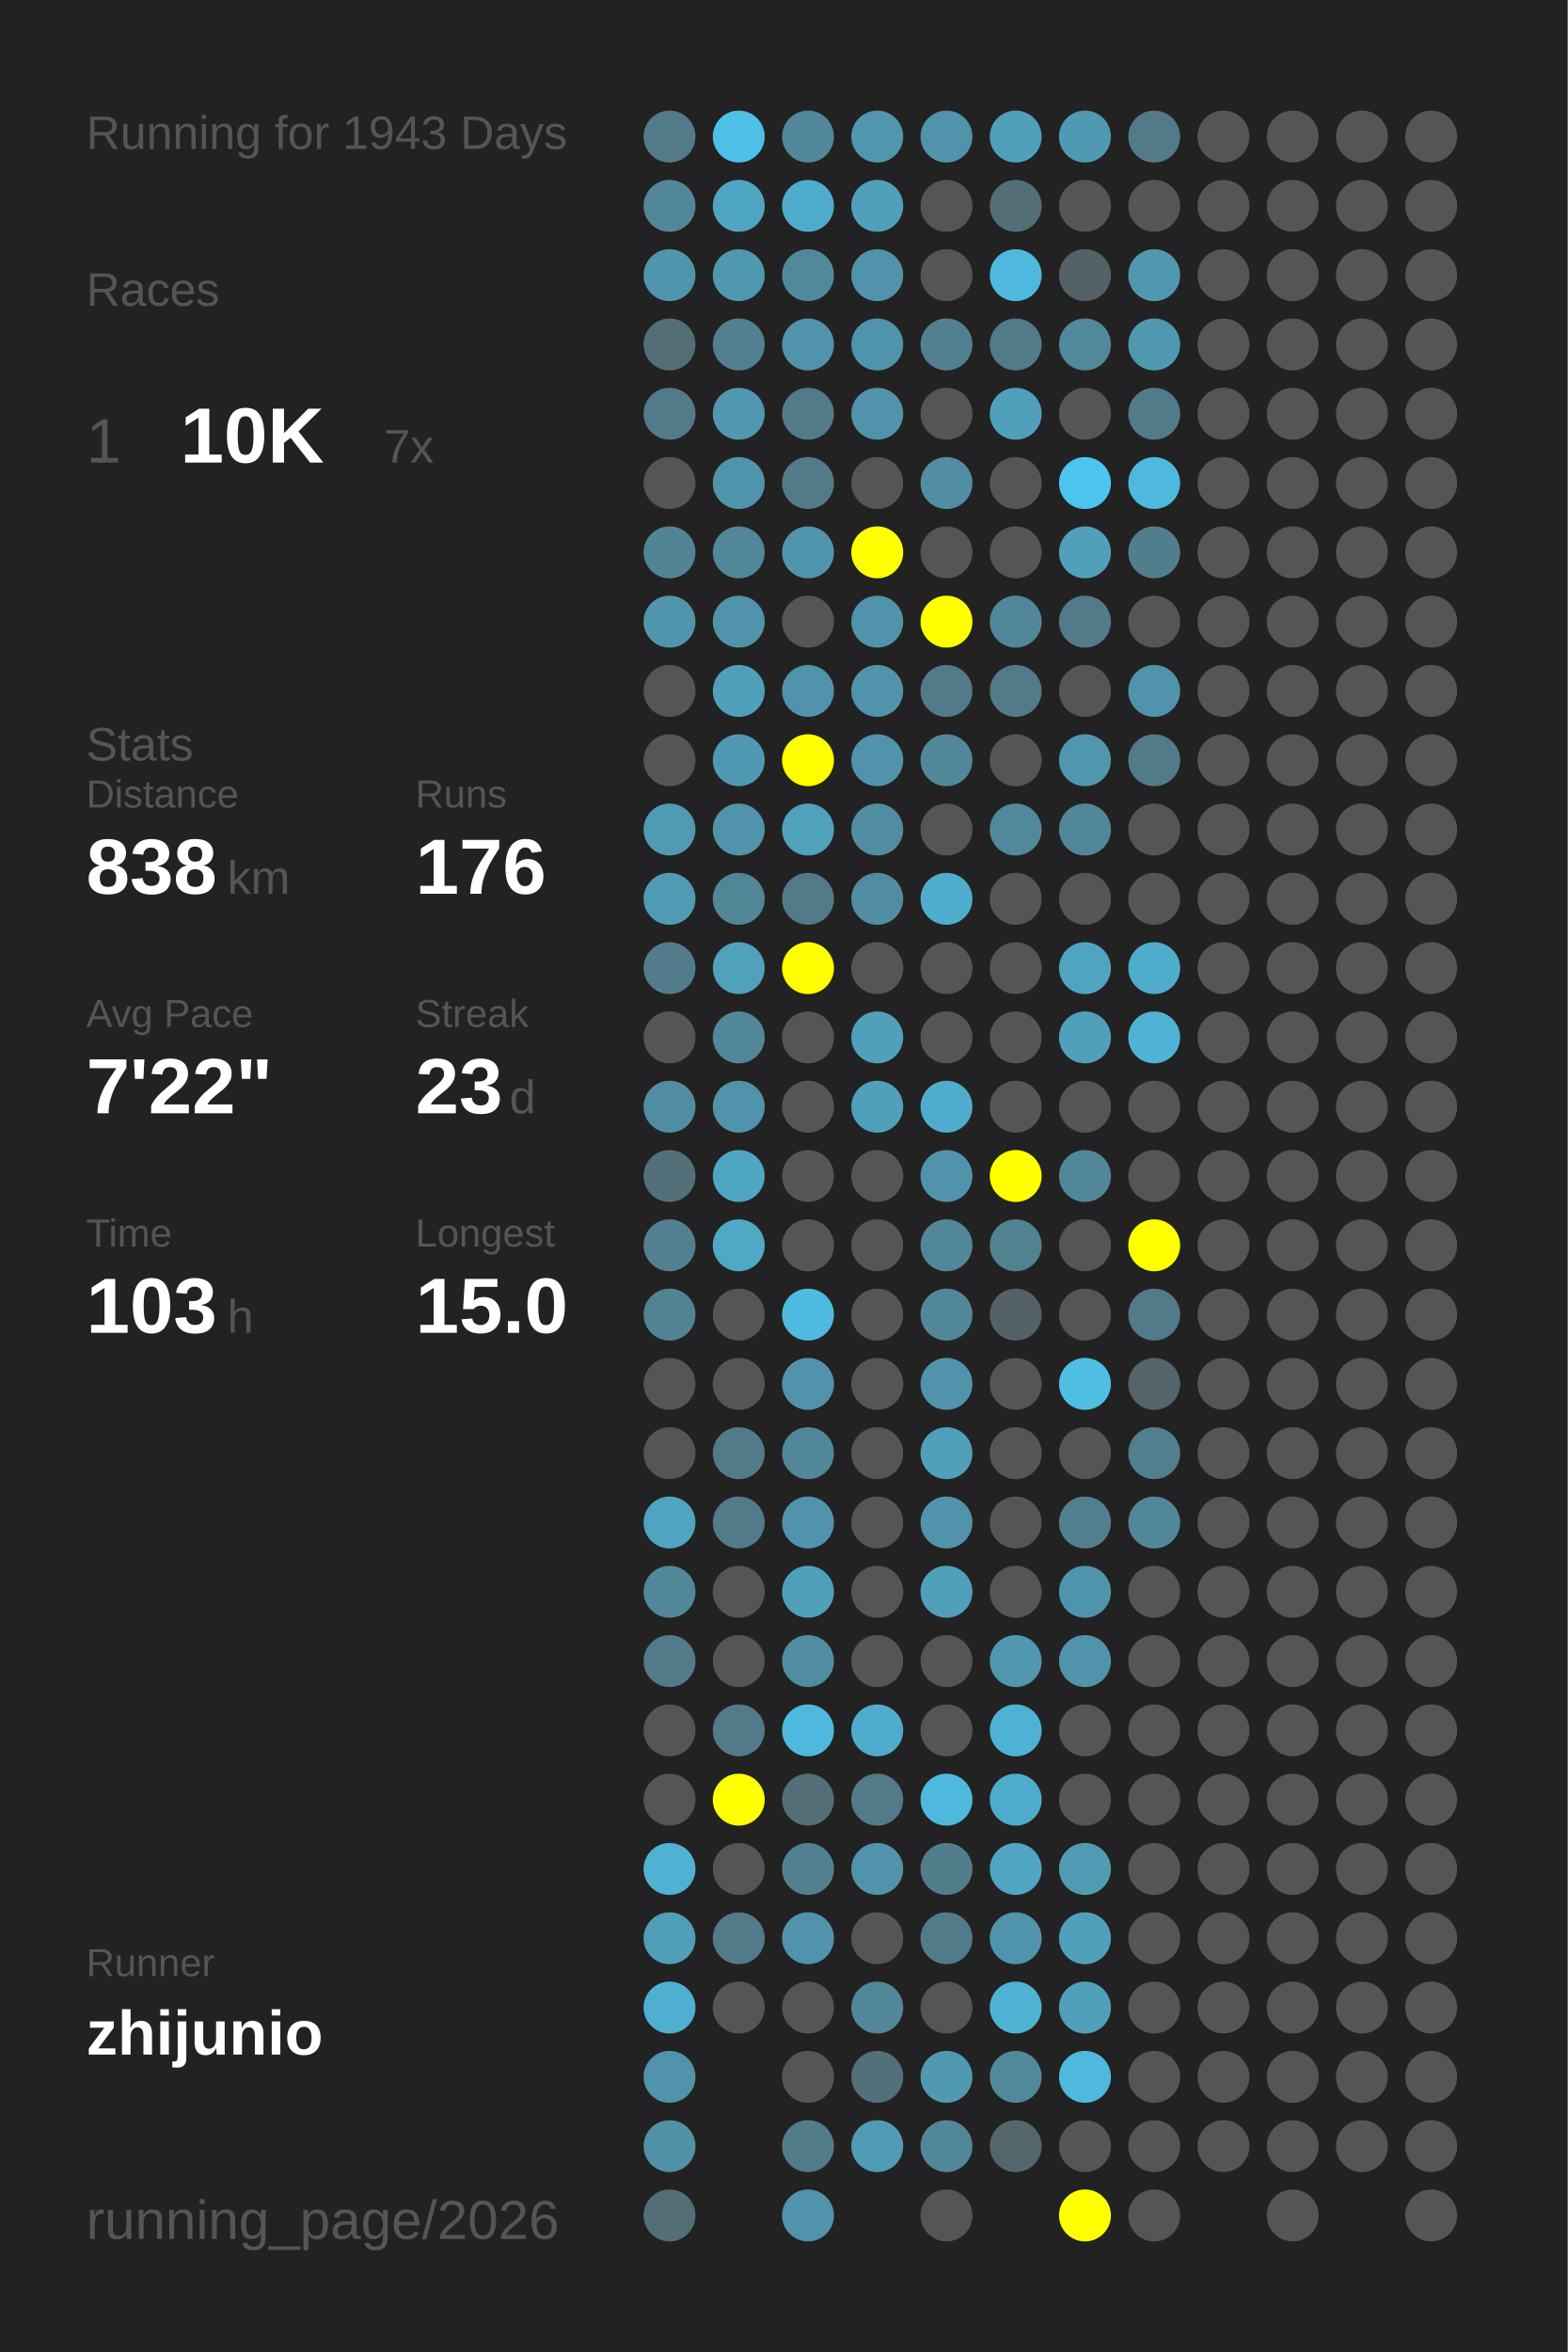
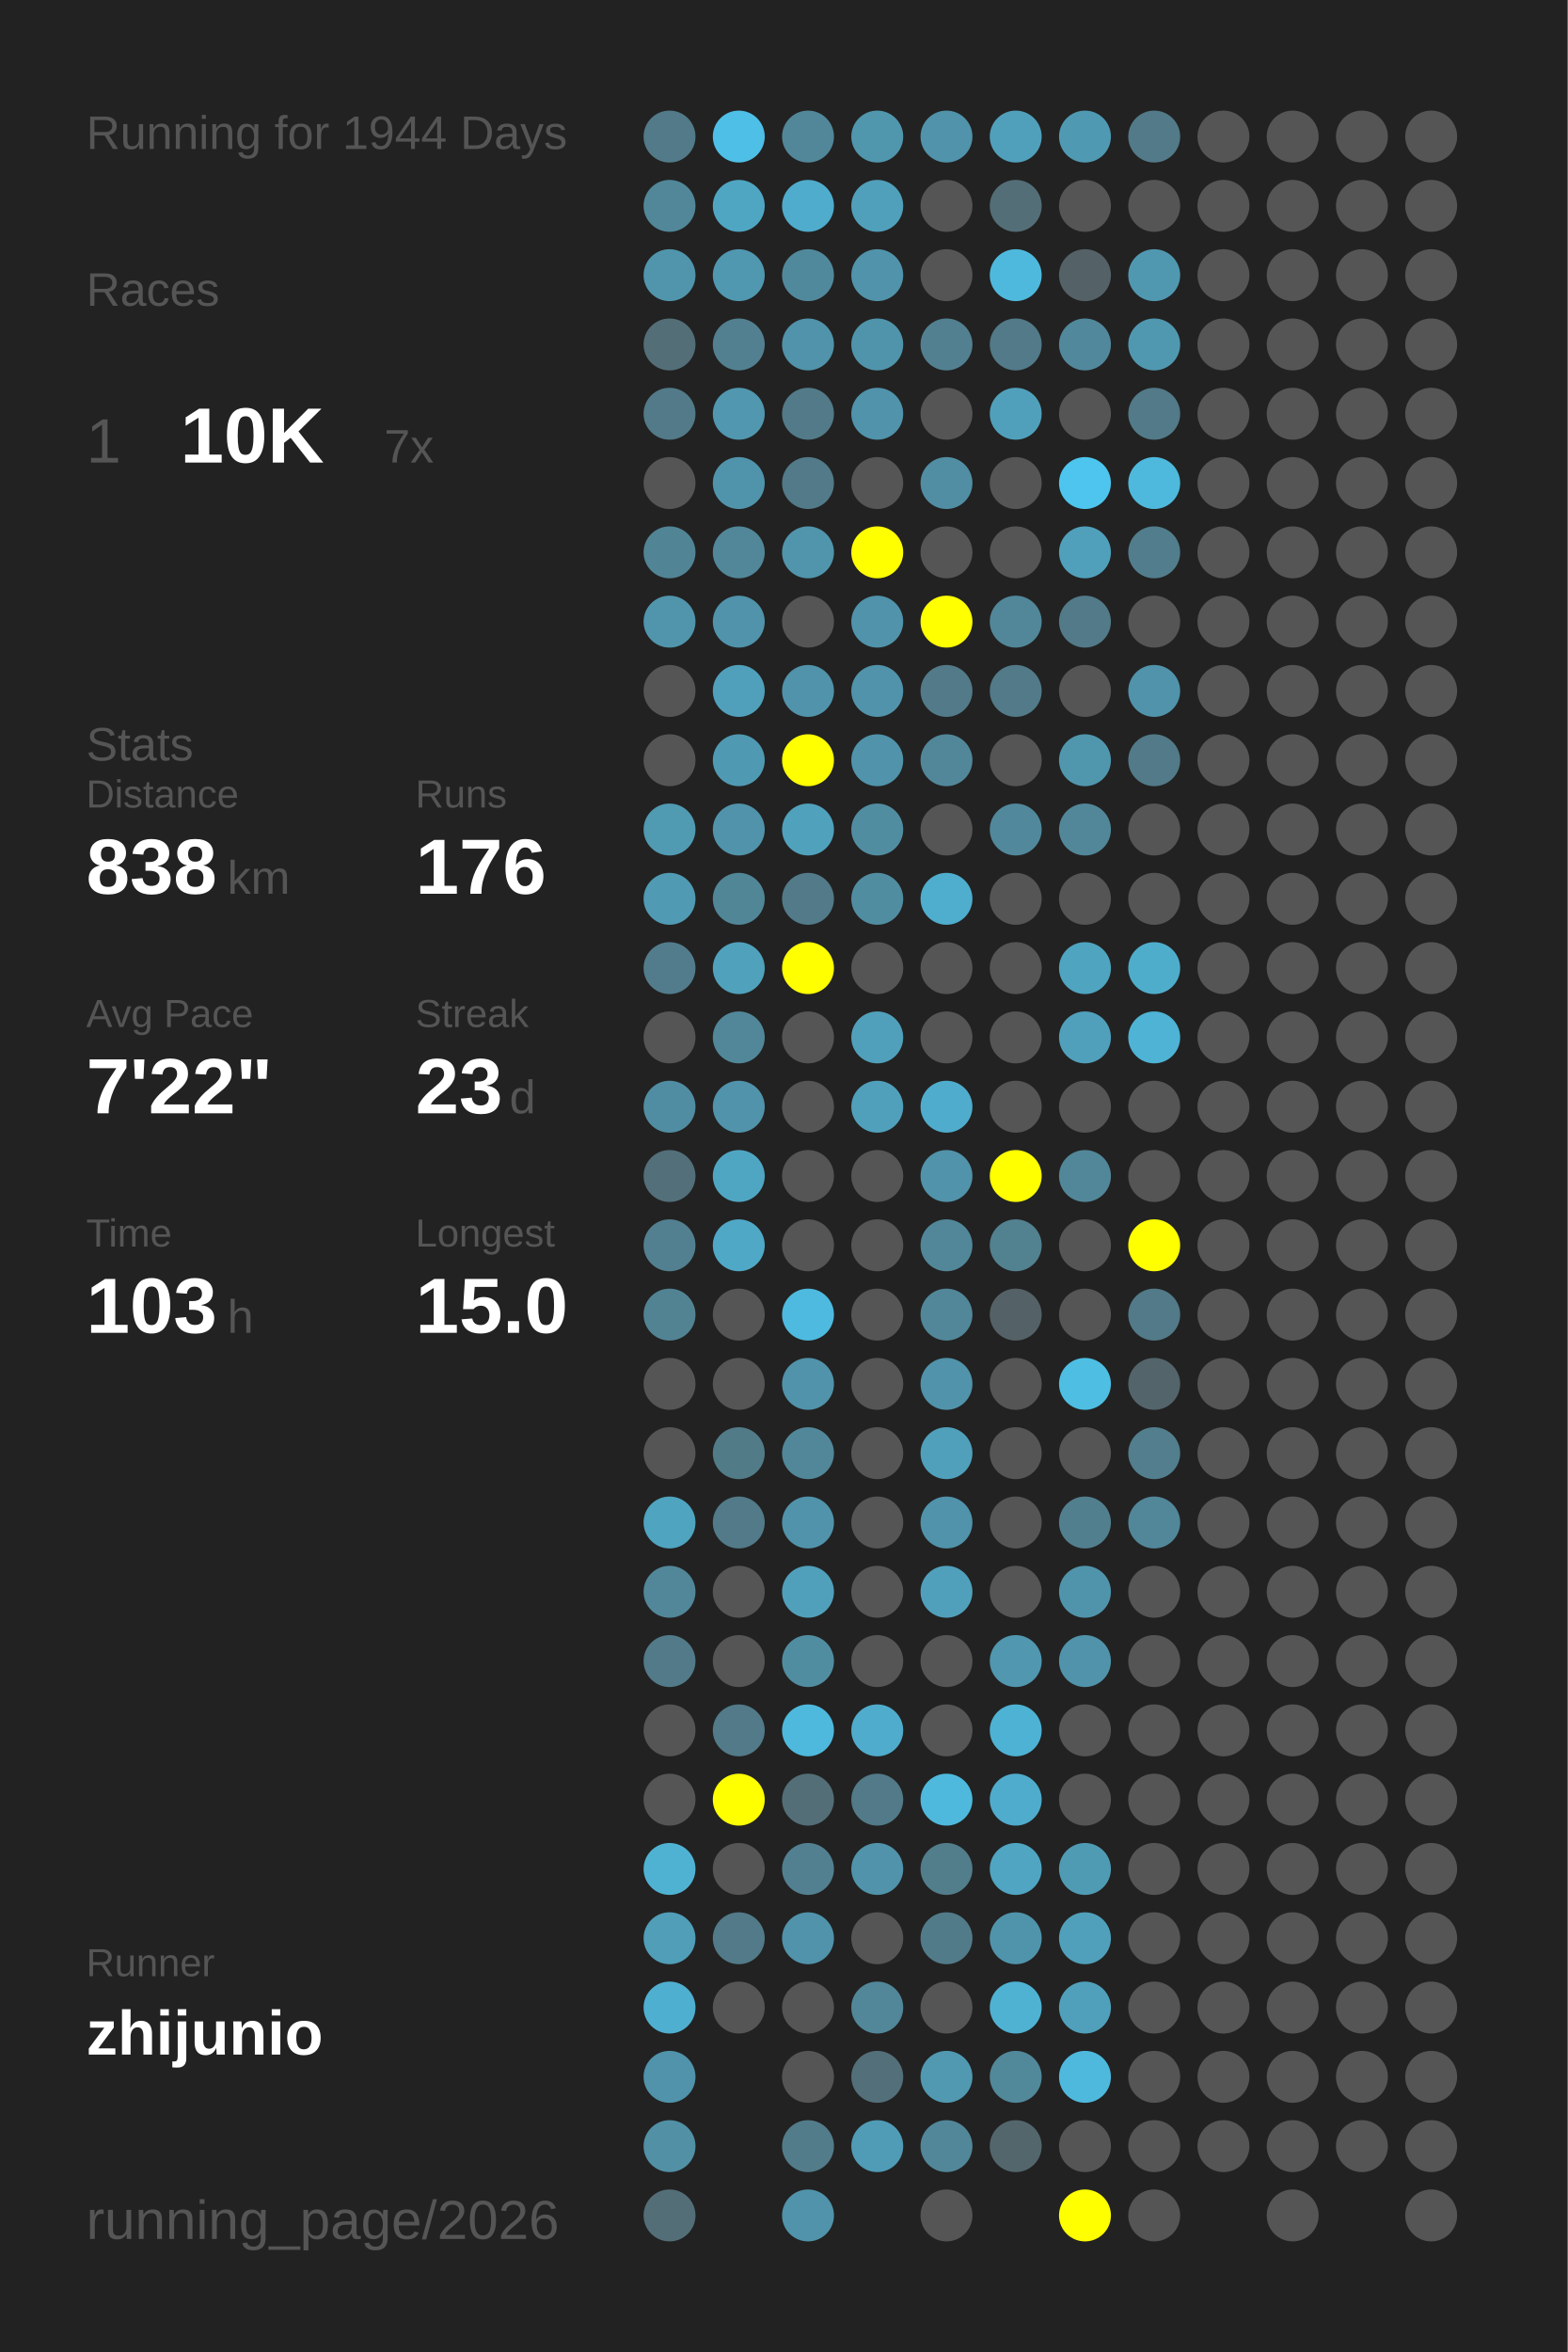
<svg xmlns="http://www.w3.org/2000/svg" baseProfile="full" height="300mm" version="1.1" viewBox="0,0,200,300" width="200mm">
  <defs />
  <rect fill="#222222" height="300" width="200" x="0" y="0" />
-   <text fill="#555555" style="font-size:6px; font-family:Arial;" x="11" y="19">Running for 1943 Days</text>
+   <text fill="#555555" style="font-size:6px; font-family:Arial;" x="11" y="19">Running for 1944 Days</text>
  <text fill="#555555" style="font-size:6px; font-family:Arial;" x="11" y="39">Races</text>
  <text fill="#555555" style="font-size:8px; font-family:Arial;" x="11" y="59">1</text>
  <text fill="#FFFFFF" style="font-size:10px; font-family:Arial; font-weight:bold;" x="23" y="59">10K</text>
  <text fill="#555555" style="font-size:6px; font-family:Arial;" x="49" y="59">7x</text>
  <text fill="#555555" style="font-size:6px; font-family:Arial;" x="11" y="97">Stats</text>
  <text fill="#555555" style="font-size:5px; font-family:Arial;" x="11" y="103">Distance</text>
  <text fill="#FFFFFF" style="font-size:10px; font-family:Arial; font-weight:bold;" x="11" y="114">838</text>
  <text fill="#555555" style="font-size:6px; font-family:Arial;" x="29" y="114">km</text>
  <text fill="#555555" style="font-size:5px; font-family:Arial;" x="53" y="103">Runs</text>
  <text fill="#FFFFFF" style="font-size:10px; font-family:Arial; font-weight:bold;" x="53" y="114">176</text>
  <text fill="#555555" style="font-size:5px; font-family:Arial;" x="11" y="131">Avg Pace</text>
  <text fill="#FFFFFF" style="font-size:10px; font-family:Arial; font-weight:bold;" x="11" y="142">7'22"</text>
  <text fill="#555555" style="font-size:5px; font-family:Arial;" x="53" y="131">Streak</text>
  <text fill="#FFFFFF" style="font-size:10px; font-family:Arial; font-weight:bold;" x="53" y="142">23</text>
  <text fill="#555555" style="font-size:6px; font-family:Arial;" x="65" y="142">d</text>
  <text fill="#555555" style="font-size:5px; font-family:Arial;" x="11" y="159">Time</text>
  <text fill="#FFFFFF" style="font-size:10px; font-family:Arial; font-weight:bold;" x="11" y="170">103</text>
  <text fill="#555555" style="font-size:6px; font-family:Arial;" x="29" y="170">h</text>
  <text fill="#555555" style="font-size:5px; font-family:Arial;" x="53" y="159">Longest</text>
  <text fill="#FFFFFF" style="font-size:10px; font-family:Arial; font-weight:bold;" x="53" y="170">15.0</text>
  <text fill="#555555" style="font-size:5px; font-family:Arial;" x="11" y="252.065">Runner</text>
  <text fill="#FFFFFF" style="font-size:8px; font-family:Arial; font-weight:bold;" x="11" y="262.065">zhijunio</text>
  <text fill="#555555" style="font-size:7px; font-family:Arial;" x="11" y="285.581">running_page/2026</text>
  <circle cx="85.417" cy="17.419" fill="#527a88" r="3.312" />
  <circle cx="85.417" cy="26.258" fill="#518799" r="3.312" />
  <circle cx="85.417" cy="35.097" fill="#5095ac" r="3.312" />
  <circle cx="85.417" cy="43.935" fill="#536e77" r="3.312" />
  <circle cx="85.417" cy="52.774" fill="#527a88" r="3.312" />
  <circle cx="85.417" cy="61.613" fill="#555555" r="3.312" />
  <circle cx="85.417" cy="70.452" fill="#518495" r="3.312" />
  <circle cx="85.417" cy="79.29" fill="#5095ac" r="3.312" />
  <circle cx="85.417" cy="88.129" fill="#555555" r="3.312" />
  <circle cx="85.417" cy="96.968" fill="#555555" r="3.312" />
  <circle cx="85.417" cy="105.806" fill="#509ab2" r="3.312" />
  <circle cx="85.417" cy="114.645" fill="#509ab3" r="3.312" />
  <circle cx="85.417" cy="123.484" fill="#527c8b" r="3.312" />
  <circle cx="85.417" cy="132.323" fill="#555555" r="3.312" />
  <circle cx="85.417" cy="141.161" fill="#518da2" r="3.312" />
  <circle cx="85.417" cy="150" fill="#536f79" r="3.312" />
  <circle cx="85.417" cy="158.839" fill="#528090" r="3.312" />
  <circle cx="85.417" cy="167.677" fill="#528393" r="3.312" />
  <circle cx="85.417" cy="176.516" fill="#555555" r="3.312" />
  <circle cx="85.417" cy="185.355" fill="#555555" r="3.312" />
  <circle cx="85.417" cy="194.194" fill="#4fa4c0" r="3.312" />
  <circle cx="85.417" cy="203.032" fill="#518799" r="3.312" />
  <circle cx="85.417" cy="211.871" fill="#527a88" r="3.312" />
  <circle cx="85.417" cy="220.71" fill="#555555" r="3.312" />
  <circle cx="85.417" cy="229.548" fill="#555555" r="3.312" />
  <circle cx="85.417" cy="238.387" fill="#4fb2d3" r="3.312" />
  <circle cx="85.417" cy="247.226" fill="#509eb8" r="3.312" />
  <circle cx="85.417" cy="256.065" fill="#4fafd0" r="3.312" />
  <circle cx="85.417" cy="264.903" fill="#5093aa" r="3.312" />
  <circle cx="85.417" cy="273.742" fill="#5190a5" r="3.312" />
  <circle cx="85.417" cy="282.581" fill="#536e77" r="3.312" />
  <circle cx="94.25" cy="17.419" fill="#4ebfe6" r="3.312" />
  <circle cx="94.25" cy="26.258" fill="#4fa6c3" r="3.312" />
  <circle cx="94.25" cy="35.097" fill="#5097b0" r="3.312" />
  <circle cx="94.25" cy="43.935" fill="#528090" r="3.312" />
  <circle cx="94.25" cy="52.774" fill="#5097af" r="3.312" />
  <circle cx="94.25" cy="61.613" fill="#5094ab" r="3.312" />
  <circle cx="94.25" cy="70.452" fill="#518799" r="3.312" />
  <circle cx="94.25" cy="79.29" fill="#5093aa" r="3.312" />
  <circle cx="94.25" cy="88.129" fill="#50a0bb" r="3.312" />
  <circle cx="94.25" cy="96.968" fill="#5099b2" r="3.312" />
  <circle cx="94.25" cy="105.806" fill="#5093aa" r="3.312" />
  <circle cx="94.25" cy="114.645" fill="#518697" r="3.312" />
  <circle cx="94.25" cy="123.484" fill="#50a1bc" r="3.312" />
  <circle cx="94.25" cy="132.323" fill="#518799" r="3.312" />
  <circle cx="94.25" cy="141.161" fill="#5093aa" r="3.312" />
  <circle cx="94.25" cy="150" fill="#4fa6c3" r="3.312" />
  <circle cx="94.25" cy="158.839" fill="#4fa8c6" r="3.312" />
  <circle cx="94.25" cy="167.677" fill="#555555" r="3.312" />
  <circle cx="94.25" cy="176.516" fill="#555555" r="3.312" />
  <circle cx="94.25" cy="185.355" fill="#527b88" r="3.312" />
  <circle cx="94.25" cy="194.194" fill="#527a88" r="3.312" />
  <circle cx="94.25" cy="203.032" fill="#555555" r="3.312" />
  <circle cx="94.25" cy="211.871" fill="#555555" r="3.312" />
  <circle cx="94.25" cy="220.71" fill="#527a88" r="3.312" />
  <circle cx="94.25" cy="229.548" fill="#FFFF00" r="3.312" />
  <circle cx="94.25" cy="238.387" fill="#555555" r="3.312" />
  <circle cx="94.25" cy="247.226" fill="#527a88" r="3.312" />
  <circle cx="94.25" cy="256.065" fill="#555555" r="3.312" />
  <circle cx="103.083" cy="17.419" fill="#518799" r="3.312" />
  <circle cx="103.083" cy="26.258" fill="#4faccc" r="3.312" />
  <circle cx="103.083" cy="35.097" fill="#51899c" r="3.312" />
  <circle cx="103.083" cy="43.935" fill="#5093aa" r="3.312" />
  <circle cx="103.083" cy="52.774" fill="#527a88" r="3.312" />
  <circle cx="103.083" cy="61.613" fill="#527a88" r="3.312" />
  <circle cx="103.083" cy="70.452" fill="#5095ac" r="3.312" />
  <circle cx="103.083" cy="79.29" fill="#555555" r="3.312" />
  <circle cx="103.083" cy="88.129" fill="#5093aa" r="3.312" />
  <circle cx="103.083" cy="96.968" fill="#FFFF00" r="3.312" />
  <circle cx="103.083" cy="105.806" fill="#50a1bc" r="3.312" />
  <circle cx="103.083" cy="114.645" fill="#527a88" r="3.312" />
  <circle cx="103.083" cy="123.484" fill="#FFFF00" r="3.312" />
  <circle cx="103.083" cy="132.323" fill="#555555" r="3.312" />
  <circle cx="103.083" cy="141.161" fill="#555555" r="3.312" />
  <circle cx="103.083" cy="150" fill="#555555" r="3.312" />
  <circle cx="103.083" cy="158.839" fill="#555555" r="3.312" />
  <circle cx="103.083" cy="167.677" fill="#4ebadf" r="3.312" />
  <circle cx="103.083" cy="176.516" fill="#5093aa" r="3.312" />
  <circle cx="103.083" cy="185.355" fill="#518799" r="3.312" />
  <circle cx="103.083" cy="194.194" fill="#5093aa" r="3.312" />
  <circle cx="103.083" cy="203.032" fill="#50a0bb" r="3.312" />
  <circle cx="103.083" cy="211.871" fill="#518da1" r="3.312" />
  <circle cx="103.083" cy="220.71" fill="#4eb9dd" r="3.312" />
  <circle cx="103.083" cy="229.548" fill="#536e77" r="3.312" />
  <circle cx="103.083" cy="238.387" fill="#528090" r="3.312" />
  <circle cx="103.083" cy="247.226" fill="#5093aa" r="3.312" />
  <circle cx="103.083" cy="256.065" fill="#555555" r="3.312" />
  <circle cx="103.083" cy="264.903" fill="#555555" r="3.312" />
  <circle cx="103.083" cy="273.742" fill="#527c8a" r="3.312" />
  <circle cx="103.083" cy="282.581" fill="#5093aa" r="3.312" />
  <circle cx="111.917" cy="17.419" fill="#5096ad" r="3.312" />
  <circle cx="111.917" cy="26.258" fill="#50a0bb" r="3.312" />
  <circle cx="111.917" cy="35.097" fill="#5093aa" r="3.312" />
  <circle cx="111.917" cy="43.935" fill="#5094ab" r="3.312" />
  <circle cx="111.917" cy="52.774" fill="#5093aa" r="3.312" />
  <circle cx="111.917" cy="61.613" fill="#555555" r="3.312" />
  <circle cx="111.917" cy="70.452" fill="#FFFF00" r="3.312" />
  <circle cx="111.917" cy="79.29" fill="#5093aa" r="3.312" />
  <circle cx="111.917" cy="88.129" fill="#5093aa" r="3.312" />
  <circle cx="111.917" cy="96.968" fill="#5093aa" r="3.312" />
  <circle cx="111.917" cy="105.806" fill="#518da1" r="3.312" />
  <circle cx="111.917" cy="114.645" fill="#518da1" r="3.312" />
  <circle cx="111.917" cy="123.484" fill="#555555" r="3.312" />
  <circle cx="111.917" cy="132.323" fill="#50a0bb" r="3.312" />
  <circle cx="111.917" cy="141.161" fill="#50a0bb" r="3.312" />
  <circle cx="111.917" cy="150" fill="#555555" r="3.312" />
  <circle cx="111.917" cy="158.839" fill="#555555" r="3.312" />
  <circle cx="111.917" cy="167.677" fill="#555555" r="3.312" />
  <circle cx="111.917" cy="176.516" fill="#555555" r="3.312" />
  <circle cx="111.917" cy="185.355" fill="#555555" r="3.312" />
  <circle cx="111.917" cy="194.194" fill="#555555" r="3.312" />
  <circle cx="111.917" cy="203.032" fill="#555555" r="3.312" />
  <circle cx="111.917" cy="211.871" fill="#555555" r="3.312" />
  <circle cx="111.917" cy="220.71" fill="#4faccc" r="3.312" />
  <circle cx="111.917" cy="229.548" fill="#527a88" r="3.312" />
  <circle cx="111.917" cy="238.387" fill="#5093aa" r="3.312" />
  <circle cx="111.917" cy="247.226" fill="#555555" r="3.312" />
  <circle cx="111.917" cy="256.065" fill="#518799" r="3.312" />
  <circle cx="111.917" cy="264.903" fill="#536f79" r="3.312" />
  <circle cx="111.917" cy="273.742" fill="#509bb5" r="3.312" />
  <circle cx="120.75" cy="17.419" fill="#5093aa" r="3.312" />
  <circle cx="120.75" cy="26.258" fill="#555555" r="3.312" />
  <circle cx="120.75" cy="35.097" fill="#555555" r="3.312" />
  <circle cx="120.75" cy="43.935" fill="#528090" r="3.312" />
  <circle cx="120.75" cy="52.774" fill="#555555" r="3.312" />
  <circle cx="120.75" cy="61.613" fill="#518ea3" r="3.312" />
  <circle cx="120.75" cy="70.452" fill="#555555" r="3.312" />
  <circle cx="120.75" cy="79.29" fill="#FFFF00" r="3.312" />
  <circle cx="120.75" cy="88.129" fill="#527a88" r="3.312" />
  <circle cx="120.75" cy="96.968" fill="#518799" r="3.312" />
  <circle cx="120.75" cy="105.806" fill="#555555" r="3.312" />
  <circle cx="120.75" cy="114.645" fill="#4fadcd" r="3.312" />
  <circle cx="120.75" cy="123.484" fill="#555555" r="3.312" />
  <circle cx="120.75" cy="132.323" fill="#555555" r="3.312" />
  <circle cx="120.75" cy="141.161" fill="#4faccc" r="3.312" />
  <circle cx="120.75" cy="150" fill="#5093aa" r="3.312" />
  <circle cx="120.75" cy="158.839" fill="#518799" r="3.312" />
  <circle cx="120.75" cy="167.677" fill="#518799" r="3.312" />
  <circle cx="120.75" cy="176.516" fill="#5093aa" r="3.312" />
  <circle cx="120.75" cy="185.355" fill="#50a0bb" r="3.312" />
  <circle cx="120.75" cy="194.194" fill="#5093aa" r="3.312" />
  <circle cx="120.75" cy="203.032" fill="#50a0bb" r="3.312" />
  <circle cx="120.75" cy="211.871" fill="#555555" r="3.312" />
  <circle cx="120.75" cy="220.71" fill="#555555" r="3.312" />
  <circle cx="120.75" cy="229.548" fill="#4eb9dd" r="3.312" />
  <circle cx="120.75" cy="238.387" fill="#527d8b" r="3.312" />
  <circle cx="120.75" cy="247.226" fill="#527b89" r="3.312" />
  <circle cx="120.75" cy="256.065" fill="#555555" r="3.312" />
  <circle cx="120.75" cy="264.903" fill="#5099b1" r="3.312" />
  <circle cx="120.75" cy="273.742" fill="#518799" r="3.312" />
  <circle cx="120.75" cy="282.581" fill="#555555" r="3.312" />
  <circle cx="129.583" cy="17.419" fill="#50a0bb" r="3.312" />
  <circle cx="129.583" cy="26.258" fill="#536e77" r="3.312" />
  <circle cx="129.583" cy="35.097" fill="#4eb9dd" r="3.312" />
  <circle cx="129.583" cy="43.935" fill="#527a88" r="3.312" />
  <circle cx="129.583" cy="52.774" fill="#50a0bb" r="3.312" />
  <circle cx="129.583" cy="61.613" fill="#555555" r="3.312" />
  <circle cx="129.583" cy="70.452" fill="#555555" r="3.312" />
  <circle cx="129.583" cy="79.29" fill="#518799" r="3.312" />
  <circle cx="129.583" cy="88.129" fill="#527a88" r="3.312" />
  <circle cx="129.583" cy="96.968" fill="#555555" r="3.312" />
  <circle cx="129.583" cy="105.806" fill="#51889b" r="3.312" />
  <circle cx="129.583" cy="114.645" fill="#555555" r="3.312" />
  <circle cx="129.583" cy="123.484" fill="#555555" r="3.312" />
  <circle cx="129.583" cy="132.323" fill="#555555" r="3.312" />
  <circle cx="129.583" cy="141.161" fill="#555555" r="3.312" />
  <circle cx="129.583" cy="150" fill="#FFFF00" r="3.312" />
  <circle cx="129.583" cy="158.839" fill="#528190" r="3.312" />
  <circle cx="129.583" cy="167.677" fill="#546166" r="3.312" />
  <circle cx="129.583" cy="176.516" fill="#555555" r="3.312" />
  <circle cx="129.583" cy="185.355" fill="#555555" r="3.312" />
  <circle cx="129.583" cy="194.194" fill="#555555" r="3.312" />
  <circle cx="129.583" cy="203.032" fill="#555555" r="3.312" />
  <circle cx="129.583" cy="211.871" fill="#5097af" r="3.312" />
  <circle cx="129.583" cy="220.71" fill="#4eb2d4" r="3.312" />
  <circle cx="129.583" cy="229.548" fill="#4faccc" r="3.312" />
  <circle cx="129.583" cy="238.387" fill="#4fa5c2" r="3.312" />
  <circle cx="129.583" cy="247.226" fill="#5094ab" r="3.312" />
  <circle cx="129.583" cy="256.065" fill="#4fb2d3" r="3.312" />
  <circle cx="129.583" cy="264.903" fill="#51889a" r="3.312" />
  <circle cx="129.583" cy="273.742" fill="#53666c" r="3.312" />
  <circle cx="138.417" cy="17.419" fill="#5099b2" r="3.312" />
  <circle cx="138.417" cy="26.258" fill="#555555" r="3.312" />
  <circle cx="138.417" cy="35.097" fill="#546267" r="3.312" />
  <circle cx="138.417" cy="43.935" fill="#51889b" r="3.312" />
  <circle cx="138.417" cy="52.774" fill="#555555" r="3.312" />
  <circle cx="138.417" cy="61.613" fill="#4dc5ee" r="3.312" />
  <circle cx="138.417" cy="70.452" fill="#50a0bb" r="3.312" />
  <circle cx="138.417" cy="79.29" fill="#527a88" r="3.312" />
  <circle cx="138.417" cy="88.129" fill="#555555" r="3.312" />
  <circle cx="138.417" cy="96.968" fill="#5097ae" r="3.312" />
  <circle cx="138.417" cy="105.806" fill="#518799" r="3.312" />
  <circle cx="138.417" cy="114.645" fill="#555555" r="3.312" />
  <circle cx="138.417" cy="123.484" fill="#4fa4c0" r="3.312" />
  <circle cx="138.417" cy="132.323" fill="#50a0bb" r="3.312" />
  <circle cx="138.417" cy="141.161" fill="#555555" r="3.312" />
  <circle cx="138.417" cy="150" fill="#518799" r="3.312" />
  <circle cx="138.417" cy="158.839" fill="#555555" r="3.312" />
  <circle cx="138.417" cy="167.677" fill="#555555" r="3.312" />
  <circle cx="138.417" cy="176.516" fill="#4ebee3" r="3.312" />
  <circle cx="138.417" cy="185.355" fill="#555555" r="3.312" />
  <circle cx="138.417" cy="194.194" fill="#527f8e" r="3.312" />
  <circle cx="138.417" cy="203.032" fill="#5094ab" r="3.312" />
  <circle cx="138.417" cy="211.871" fill="#5093aa" r="3.312" />
  <circle cx="138.417" cy="220.71" fill="#555555" r="3.312" />
  <circle cx="138.417" cy="229.548" fill="#555555" r="3.312" />
  <circle cx="138.417" cy="238.387" fill="#509bb4" r="3.312" />
  <circle cx="138.417" cy="247.226" fill="#50a0bb" r="3.312" />
  <circle cx="138.417" cy="256.065" fill="#50a0bb" r="3.312" />
  <circle cx="138.417" cy="264.903" fill="#4eb9dd" r="3.312" />
  <circle cx="138.417" cy="273.742" fill="#555555" r="3.312" />
  <circle cx="138.417" cy="282.581" fill="#FFFF00" r="3.312" />
  <circle cx="147.25" cy="17.419" fill="#527a88" r="3.312" />
  <circle cx="147.25" cy="26.258" fill="#555555" r="3.312" />
  <circle cx="147.25" cy="35.097" fill="#5098b0" r="3.312" />
  <circle cx="147.25" cy="43.935" fill="#5098b0" r="3.312" />
  <circle cx="147.25" cy="52.774" fill="#527a88" r="3.312" />
  <circle cx="147.25" cy="61.613" fill="#4eb9dd" r="3.312" />
  <circle cx="147.25" cy="70.452" fill="#527d8c" r="3.312" />
  <circle cx="147.25" cy="79.29" fill="#555555" r="3.312" />
  <circle cx="147.25" cy="88.129" fill="#5093aa" r="3.312" />
  <circle cx="147.25" cy="96.968" fill="#527a88" r="3.312" />
  <circle cx="147.25" cy="105.806" fill="#555555" r="3.312" />
  <circle cx="147.25" cy="114.645" fill="#555555" r="3.312" />
  <circle cx="147.25" cy="123.484" fill="#4fadcc" r="3.312" />
  <circle cx="147.25" cy="132.323" fill="#4eb3d5" r="3.312" />
  <circle cx="147.25" cy="141.161" fill="#555555" r="3.312" />
  <circle cx="147.25" cy="150" fill="#555555" r="3.312" />
  <circle cx="147.25" cy="158.839" fill="#FFFF00" r="3.312" />
  <circle cx="147.25" cy="167.677" fill="#527a88" r="3.312" />
  <circle cx="147.25" cy="176.516" fill="#53646a" r="3.312" />
  <circle cx="147.25" cy="185.355" fill="#527e8d" r="3.312" />
  <circle cx="147.25" cy="194.194" fill="#518799" r="3.312" />
  <circle cx="147.25" cy="203.032" fill="#555555" r="3.312" />
  <circle cx="147.25" cy="211.871" fill="#555555" r="3.312" />
  <circle cx="147.25" cy="220.71" fill="#555555" r="3.312" />
  <circle cx="147.25" cy="229.548" fill="#555555" r="3.312" />
  <circle cx="147.25" cy="238.387" fill="#555555" r="3.312" />
  <circle cx="147.25" cy="247.226" fill="#555555" r="3.312" />
  <circle cx="147.25" cy="256.065" fill="#555555" r="3.312" />
  <circle cx="147.25" cy="264.903" fill="#555555" r="3.312" />
  <circle cx="147.25" cy="273.742" fill="#555555" r="3.312" />
  <circle cx="147.25" cy="282.581" fill="#555555" r="3.312" />
  <circle cx="156.083" cy="17.419" fill="#555555" r="3.312" />
  <circle cx="156.083" cy="26.258" fill="#555555" r="3.312" />
  <circle cx="156.083" cy="35.097" fill="#555555" r="3.312" />
  <circle cx="156.083" cy="43.935" fill="#555555" r="3.312" />
  <circle cx="156.083" cy="52.774" fill="#555555" r="3.312" />
  <circle cx="156.083" cy="61.613" fill="#555555" r="3.312" />
  <circle cx="156.083" cy="70.452" fill="#555555" r="3.312" />
  <circle cx="156.083" cy="79.29" fill="#555555" r="3.312" />
  <circle cx="156.083" cy="88.129" fill="#555555" r="3.312" />
  <circle cx="156.083" cy="96.968" fill="#555555" r="3.312" />
  <circle cx="156.083" cy="105.806" fill="#555555" r="3.312" />
  <circle cx="156.083" cy="114.645" fill="#555555" r="3.312" />
  <circle cx="156.083" cy="123.484" fill="#555555" r="3.312" />
  <circle cx="156.083" cy="132.323" fill="#555555" r="3.312" />
  <circle cx="156.083" cy="141.161" fill="#555555" r="3.312" />
  <circle cx="156.083" cy="150" fill="#555555" r="3.312" />
  <circle cx="156.083" cy="158.839" fill="#555555" r="3.312" />
  <circle cx="156.083" cy="167.677" fill="#555555" r="3.312" />
  <circle cx="156.083" cy="176.516" fill="#555555" r="3.312" />
  <circle cx="156.083" cy="185.355" fill="#555555" r="3.312" />
  <circle cx="156.083" cy="194.194" fill="#555555" r="3.312" />
  <circle cx="156.083" cy="203.032" fill="#555555" r="3.312" />
  <circle cx="156.083" cy="211.871" fill="#555555" r="3.312" />
  <circle cx="156.083" cy="220.71" fill="#555555" r="3.312" />
  <circle cx="156.083" cy="229.548" fill="#555555" r="3.312" />
  <circle cx="156.083" cy="238.387" fill="#555555" r="3.312" />
  <circle cx="156.083" cy="247.226" fill="#555555" r="3.312" />
  <circle cx="156.083" cy="256.065" fill="#555555" r="3.312" />
  <circle cx="156.083" cy="264.903" fill="#555555" r="3.312" />
  <circle cx="156.083" cy="273.742" fill="#555555" r="3.312" />
  <circle cx="164.917" cy="17.419" fill="#555555" r="3.312" />
  <circle cx="164.917" cy="26.258" fill="#555555" r="3.312" />
  <circle cx="164.917" cy="35.097" fill="#555555" r="3.312" />
  <circle cx="164.917" cy="43.935" fill="#555555" r="3.312" />
  <circle cx="164.917" cy="52.774" fill="#555555" r="3.312" />
  <circle cx="164.917" cy="61.613" fill="#555555" r="3.312" />
  <circle cx="164.917" cy="70.452" fill="#555555" r="3.312" />
  <circle cx="164.917" cy="79.29" fill="#555555" r="3.312" />
  <circle cx="164.917" cy="88.129" fill="#555555" r="3.312" />
  <circle cx="164.917" cy="96.968" fill="#555555" r="3.312" />
  <circle cx="164.917" cy="105.806" fill="#555555" r="3.312" />
  <circle cx="164.917" cy="114.645" fill="#555555" r="3.312" />
  <circle cx="164.917" cy="123.484" fill="#555555" r="3.312" />
  <circle cx="164.917" cy="132.323" fill="#555555" r="3.312" />
  <circle cx="164.917" cy="141.161" fill="#555555" r="3.312" />
  <circle cx="164.917" cy="150" fill="#555555" r="3.312" />
  <circle cx="164.917" cy="158.839" fill="#555555" r="3.312" />
  <circle cx="164.917" cy="167.677" fill="#555555" r="3.312" />
  <circle cx="164.917" cy="176.516" fill="#555555" r="3.312" />
  <circle cx="164.917" cy="185.355" fill="#555555" r="3.312" />
  <circle cx="164.917" cy="194.194" fill="#555555" r="3.312" />
  <circle cx="164.917" cy="203.032" fill="#555555" r="3.312" />
  <circle cx="164.917" cy="211.871" fill="#555555" r="3.312" />
  <circle cx="164.917" cy="220.71" fill="#555555" r="3.312" />
  <circle cx="164.917" cy="229.548" fill="#555555" r="3.312" />
  <circle cx="164.917" cy="238.387" fill="#555555" r="3.312" />
  <circle cx="164.917" cy="247.226" fill="#555555" r="3.312" />
  <circle cx="164.917" cy="256.065" fill="#555555" r="3.312" />
  <circle cx="164.917" cy="264.903" fill="#555555" r="3.312" />
  <circle cx="164.917" cy="273.742" fill="#555555" r="3.312" />
  <circle cx="164.917" cy="282.581" fill="#555555" r="3.312" />
  <circle cx="173.75" cy="17.419" fill="#555555" r="3.312" />
  <circle cx="173.75" cy="26.258" fill="#555555" r="3.312" />
  <circle cx="173.75" cy="35.097" fill="#555555" r="3.312" />
  <circle cx="173.75" cy="43.935" fill="#555555" r="3.312" />
  <circle cx="173.75" cy="52.774" fill="#555555" r="3.312" />
  <circle cx="173.75" cy="61.613" fill="#555555" r="3.312" />
  <circle cx="173.75" cy="70.452" fill="#555555" r="3.312" />
  <circle cx="173.75" cy="79.29" fill="#555555" r="3.312" />
  <circle cx="173.75" cy="88.129" fill="#555555" r="3.312" />
  <circle cx="173.75" cy="96.968" fill="#555555" r="3.312" />
  <circle cx="173.75" cy="105.806" fill="#555555" r="3.312" />
  <circle cx="173.75" cy="114.645" fill="#555555" r="3.312" />
  <circle cx="173.75" cy="123.484" fill="#555555" r="3.312" />
  <circle cx="173.75" cy="132.323" fill="#555555" r="3.312" />
  <circle cx="173.75" cy="141.161" fill="#555555" r="3.312" />
  <circle cx="173.75" cy="150" fill="#555555" r="3.312" />
  <circle cx="173.75" cy="158.839" fill="#555555" r="3.312" />
  <circle cx="173.75" cy="167.677" fill="#555555" r="3.312" />
  <circle cx="173.75" cy="176.516" fill="#555555" r="3.312" />
  <circle cx="173.75" cy="185.355" fill="#555555" r="3.312" />
  <circle cx="173.75" cy="194.194" fill="#555555" r="3.312" />
  <circle cx="173.75" cy="203.032" fill="#555555" r="3.312" />
  <circle cx="173.75" cy="211.871" fill="#555555" r="3.312" />
  <circle cx="173.75" cy="220.71" fill="#555555" r="3.312" />
  <circle cx="173.75" cy="229.548" fill="#555555" r="3.312" />
  <circle cx="173.75" cy="238.387" fill="#555555" r="3.312" />
  <circle cx="173.75" cy="247.226" fill="#555555" r="3.312" />
  <circle cx="173.75" cy="256.065" fill="#555555" r="3.312" />
  <circle cx="173.75" cy="264.903" fill="#555555" r="3.312" />
  <circle cx="173.75" cy="273.742" fill="#555555" r="3.312" />
  <circle cx="182.583" cy="17.419" fill="#555555" r="3.312" />
  <circle cx="182.583" cy="26.258" fill="#555555" r="3.312" />
  <circle cx="182.583" cy="35.097" fill="#555555" r="3.312" />
  <circle cx="182.583" cy="43.935" fill="#555555" r="3.312" />
  <circle cx="182.583" cy="52.774" fill="#555555" r="3.312" />
  <circle cx="182.583" cy="61.613" fill="#555555" r="3.312" />
  <circle cx="182.583" cy="70.452" fill="#555555" r="3.312" />
  <circle cx="182.583" cy="79.29" fill="#555555" r="3.312" />
  <circle cx="182.583" cy="88.129" fill="#555555" r="3.312" />
  <circle cx="182.583" cy="96.968" fill="#555555" r="3.312" />
  <circle cx="182.583" cy="105.806" fill="#555555" r="3.312" />
  <circle cx="182.583" cy="114.645" fill="#555555" r="3.312" />
  <circle cx="182.583" cy="123.484" fill="#555555" r="3.312" />
  <circle cx="182.583" cy="132.323" fill="#555555" r="3.312" />
  <circle cx="182.583" cy="141.161" fill="#555555" r="3.312" />
  <circle cx="182.583" cy="150" fill="#555555" r="3.312" />
  <circle cx="182.583" cy="158.839" fill="#555555" r="3.312" />
  <circle cx="182.583" cy="167.677" fill="#555555" r="3.312" />
  <circle cx="182.583" cy="176.516" fill="#555555" r="3.312" />
  <circle cx="182.583" cy="185.355" fill="#555555" r="3.312" />
  <circle cx="182.583" cy="194.194" fill="#555555" r="3.312" />
  <circle cx="182.583" cy="203.032" fill="#555555" r="3.312" />
  <circle cx="182.583" cy="211.871" fill="#555555" r="3.312" />
  <circle cx="182.583" cy="220.71" fill="#555555" r="3.312" />
  <circle cx="182.583" cy="229.548" fill="#555555" r="3.312" />
  <circle cx="182.583" cy="238.387" fill="#555555" r="3.312" />
  <circle cx="182.583" cy="247.226" fill="#555555" r="3.312" />
  <circle cx="182.583" cy="256.065" fill="#555555" r="3.312" />
  <circle cx="182.583" cy="264.903" fill="#555555" r="3.312" />
  <circle cx="182.583" cy="273.742" fill="#555555" r="3.312" />
  <circle cx="182.583" cy="282.581" fill="#555555" r="3.312" />
</svg>
